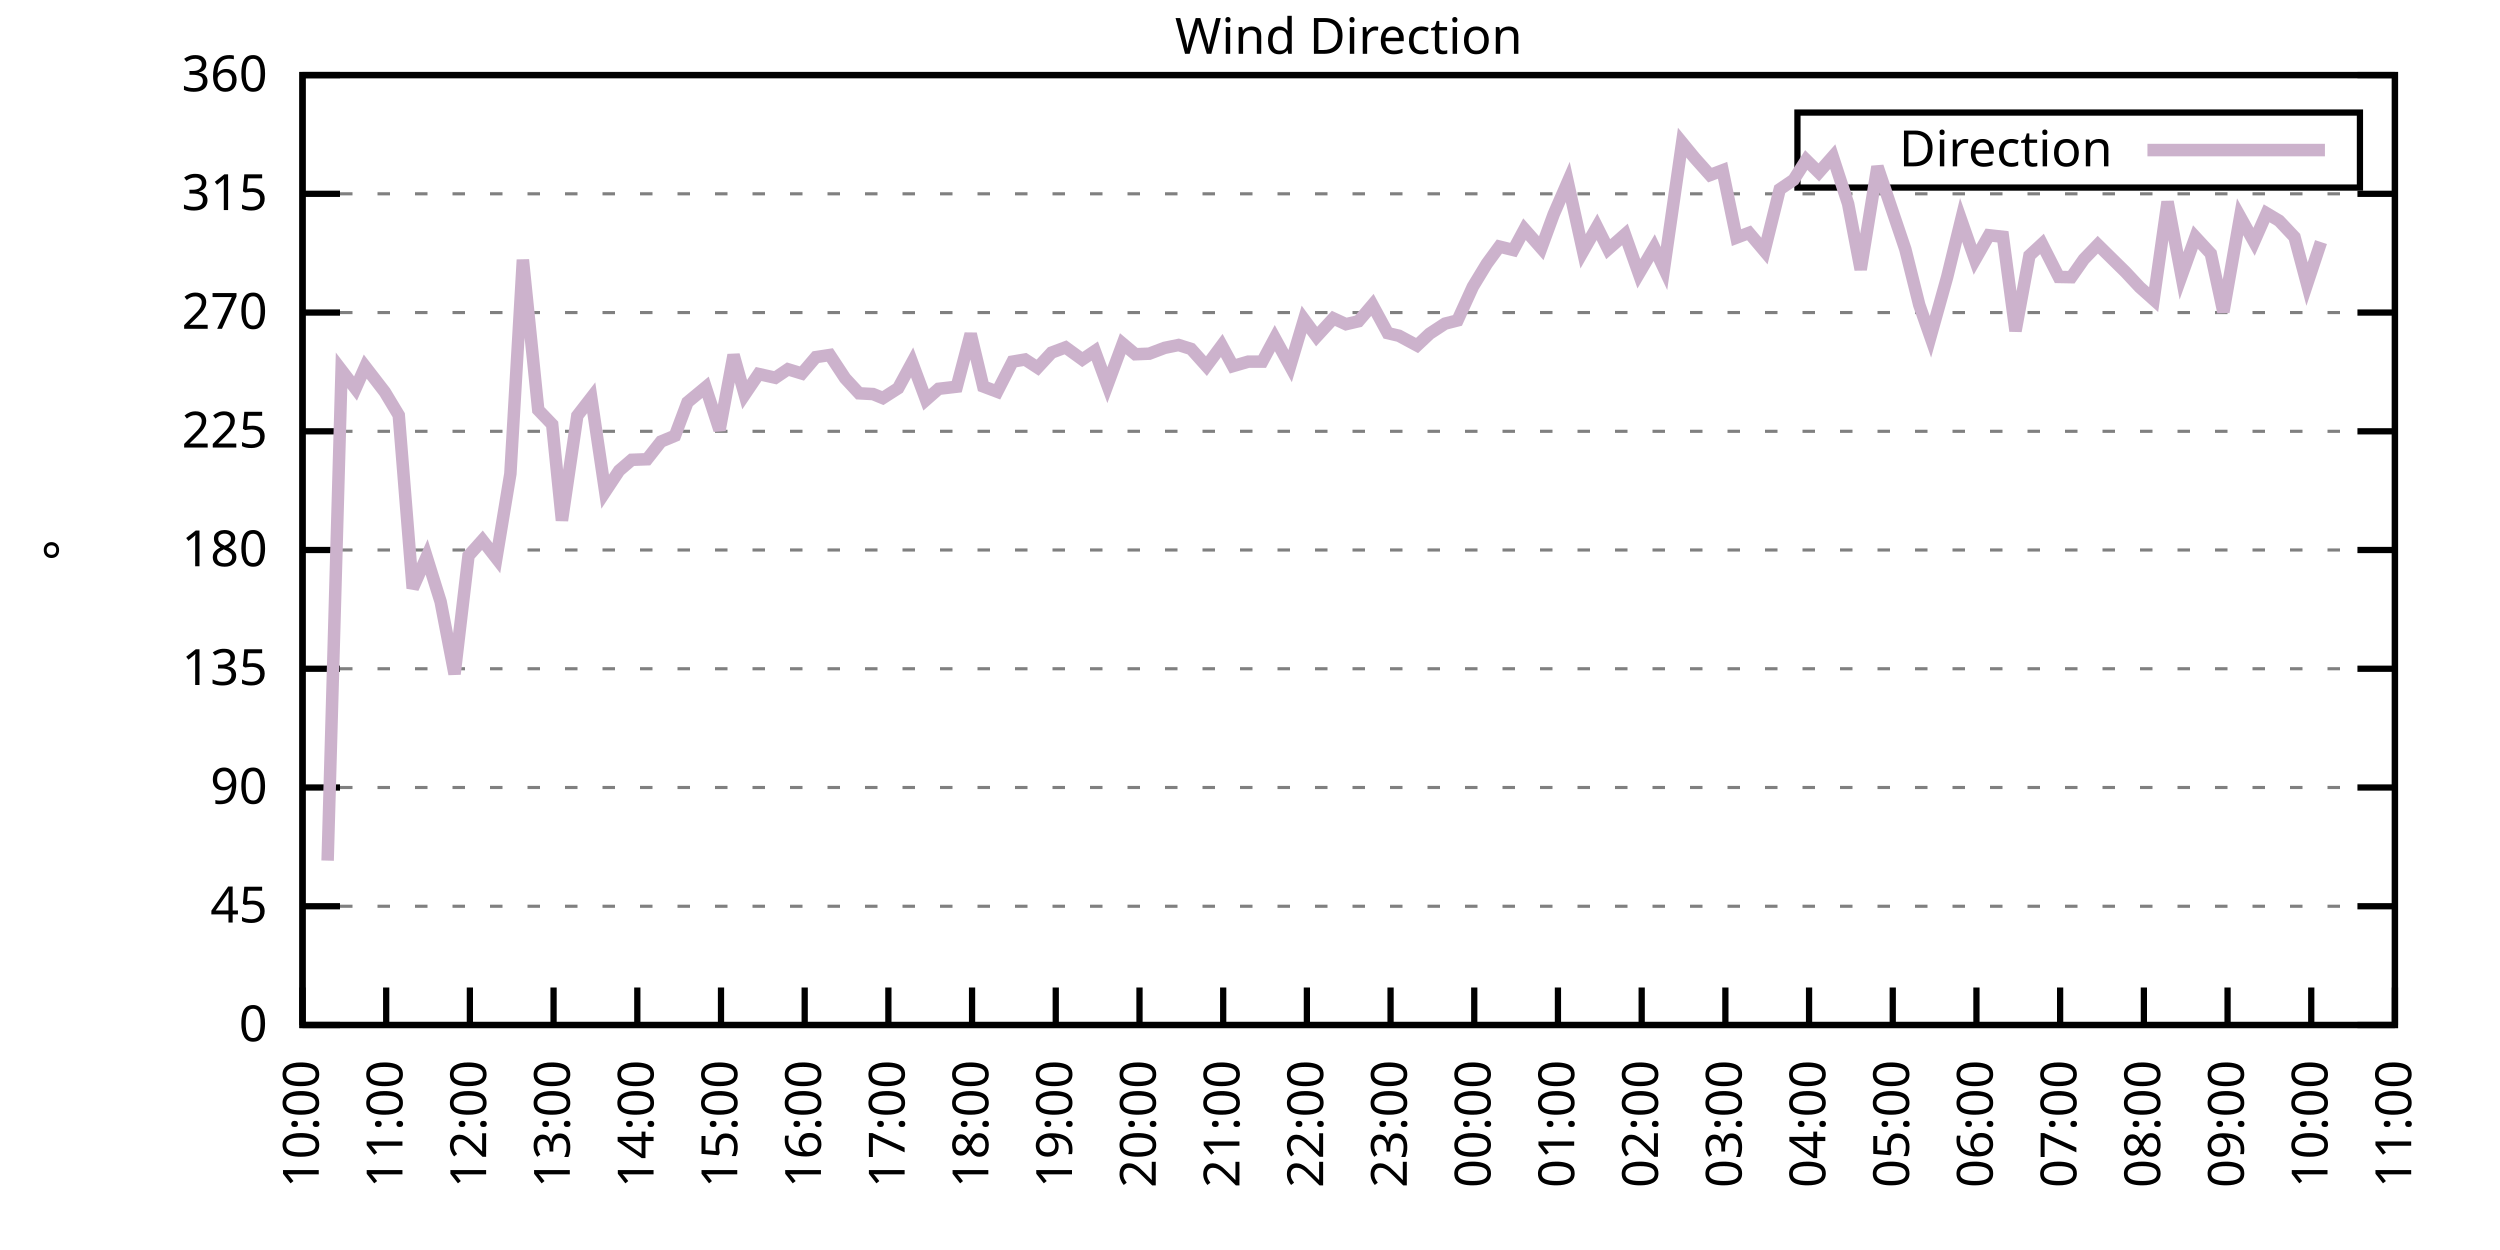
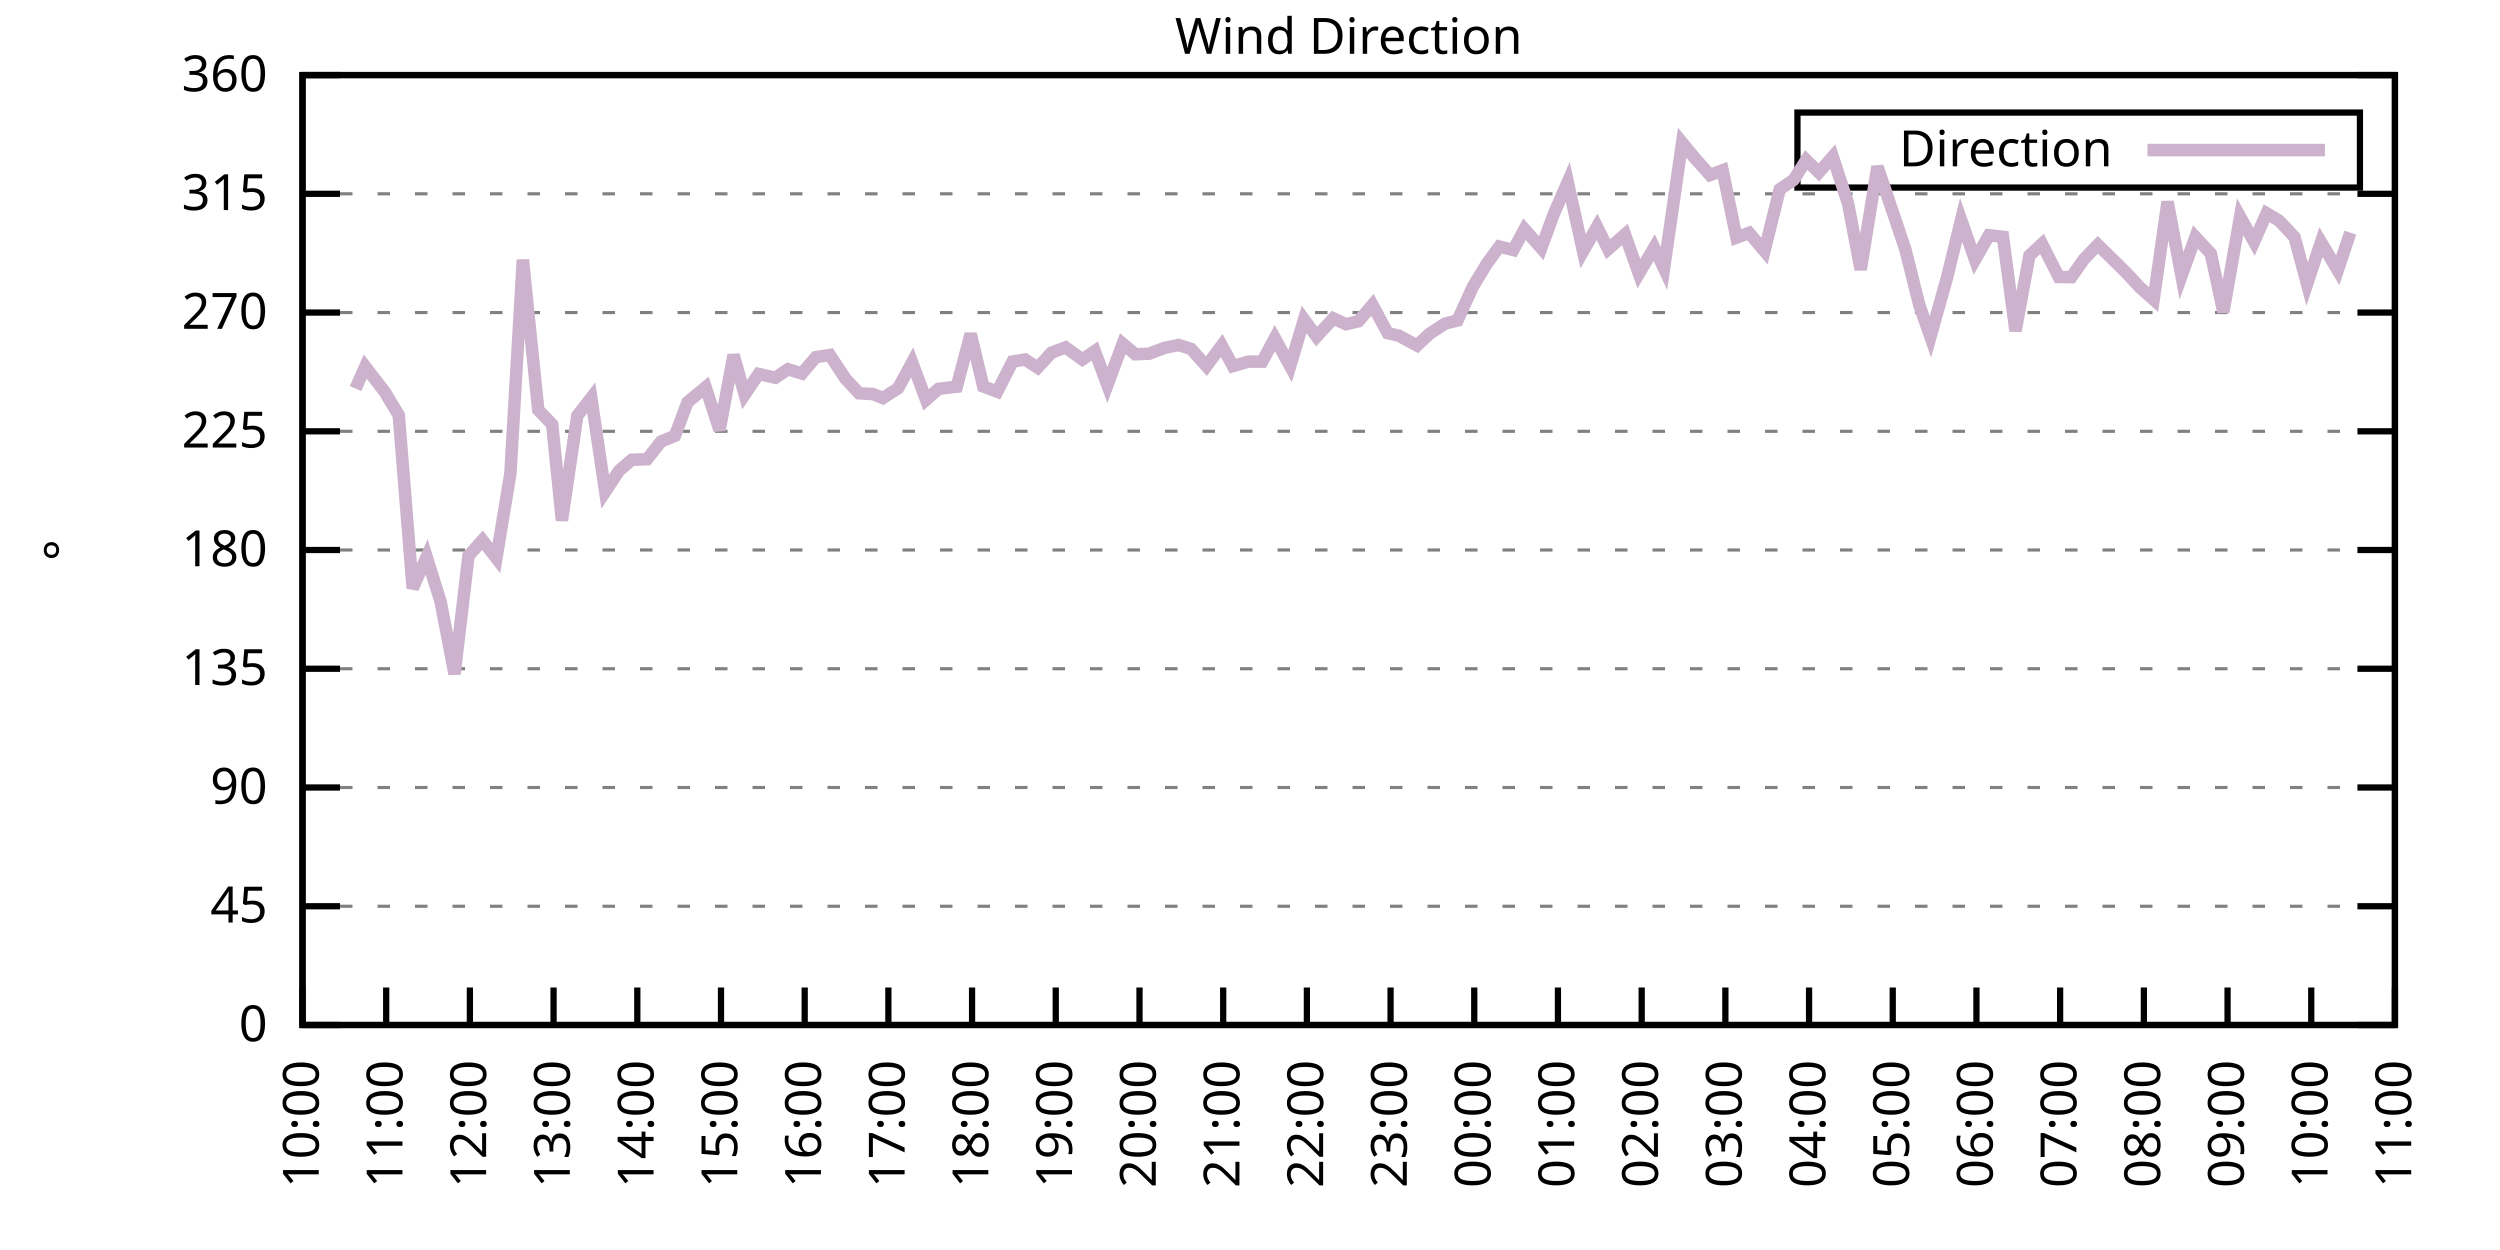
<svg xmlns="http://www.w3.org/2000/svg" xmlns:xlink="http://www.w3.org/1999/xlink" width="400" height="200" viewBox="0 0 400 200">
  <g id="gnuplot_canvas">
    <rect x="0" y="0" width="400" height="200" fill="none" />
    <defs>
      <circle id="gpDot" r="0.5" stroke-width="0.5" stroke="currentColor" />
      <path id="gpPt0" stroke-width="0.333" stroke="currentColor" d="M-1,0 h2 M0,-1 v2" />
      <path id="gpPt1" stroke-width="0.333" stroke="currentColor" d="M-1,-1 L1,1 M1,-1 L-1,1" />
      <path id="gpPt2" stroke-width="0.333" stroke="currentColor" d="M-1,0 L1,0 M0,-1 L0,1 M-1,-1 L1,1 M-1,1 L1,-1" />
      <rect id="gpPt3" stroke-width="0.333" stroke="currentColor" x="-1" y="-1" width="2" height="2" />
      <rect id="gpPt4" stroke-width="0.333" stroke="currentColor" fill="currentColor" x="-1" y="-1" width="2" height="2" />
      <circle id="gpPt5" stroke-width="0.333" stroke="currentColor" cx="0" cy="0" r="1" />
      <use xlink:href="#gpPt5" id="gpPt6" fill="currentColor" stroke="none" />
      <path id="gpPt7" stroke-width="0.333" stroke="currentColor" d="M0,-1.33 L-1.33,0.67 L1.33,0.67 z" />
      <use xlink:href="#gpPt7" id="gpPt8" fill="currentColor" stroke="none" />
      <use xlink:href="#gpPt7" id="gpPt9" stroke="currentColor" transform="rotate(180)" />
      <use xlink:href="#gpPt9" id="gpPt10" fill="currentColor" stroke="none" />
      <use xlink:href="#gpPt3" id="gpPt11" stroke="currentColor" transform="rotate(45)" />
      <use xlink:href="#gpPt11" id="gpPt12" fill="currentColor" stroke="none" />
      <path id="gpPt13" stroke-width="0.333" stroke="currentColor" d="M0,1.330 L1.265,0.411 L0.782,-1.067 L-0.782,-1.076 L-1.265,0.411 z" />
      <use xlink:href="#gpPt13" id="gpPt14" fill="currentColor" stroke="none" />
      <filter id="textbox" filterUnits="objectBoundingBox" x="0" y="0" height="1" width="1">
        <feFlood flood-color="white" flood-opacity="1" result="bgnd" />
        <feComposite in="SourceGraphic" in2="bgnd" operator="atop" />
      </filter>
      <filter id="greybox" filterUnits="objectBoundingBox" x="0" y="0" height="1" width="1">
        <feFlood flood-color="lightgrey" flood-opacity="1" result="grey" />
        <feComposite in="SourceGraphic" in2="grey" operator="atop" />
      </filter>
    </defs>
    <g fill="none" color="white" stroke="currentColor" stroke-width="1.00" stroke-linecap="butt" stroke-linejoin="miter">
</g>
    <g fill="none" color="black" stroke="currentColor" stroke-width="1.00" stroke-linecap="butt" stroke-linejoin="miter">
      <g stroke="none" shape-rendering="crispEdges">
        <polygon fill="rgb(255, 255, 255)" points="48.40,164.00 383.18,164.00 383.18,12.02 48.40,12.02 " />
      </g>
    </g>
    <g fill="none" color="black" stroke="currentColor" stroke-width="1.00" stroke-linecap="butt" stroke-linejoin="miter">
</g>
    <g fill="none" color="black" stroke="black" stroke-width="0.50" stroke-linecap="butt" stroke-linejoin="miter">
</g>
    <g fill="none" color="gray" stroke="currentColor" stroke-width="0.50" stroke-linecap="butt" stroke-linejoin="miter">
      <path stroke="gray" stroke-dasharray="2,4" class="gridline" d="M48.40,164.00 L383.19,164.00  " />
    </g>
    <g fill="none" color="gray" stroke="gray" stroke-width="1.00" stroke-linecap="butt" stroke-linejoin="miter">
</g>
    <g fill="none" color="black" stroke="currentColor" stroke-width="1.00" stroke-linecap="butt" stroke-linejoin="miter">
      <path stroke="black" d="M48.40,164.00 L54.40,164.00 M383.19,164.00 L377.19,164.00  " />
      <g transform="translate(42.80,166.60)" stroke="none" fill="black" font-family="Sans" font-size="8.00" text-anchor="end">
        <text>
          <tspan font-family="Sans"> 0</tspan>
        </text>
      </g>
    </g>
    <g fill="none" color="black" stroke="currentColor" stroke-width="1.00" stroke-linecap="butt" stroke-linejoin="miter">
</g>
    <g fill="none" color="black" stroke="black" stroke-width="0.50" stroke-linecap="butt" stroke-linejoin="miter">
</g>
    <g fill="none" color="gray" stroke="currentColor" stroke-width="0.50" stroke-linecap="butt" stroke-linejoin="miter">
      <path stroke="gray" stroke-dasharray="2,4" class="gridline" d="M48.40,145.00 L383.19,145.00  " />
    </g>
    <g fill="none" color="gray" stroke="gray" stroke-width="1.00" stroke-linecap="butt" stroke-linejoin="miter">
</g>
    <g fill="none" color="black" stroke="currentColor" stroke-width="1.00" stroke-linecap="butt" stroke-linejoin="miter">
      <path stroke="black" d="M48.40,145.00 L54.40,145.00 M383.19,145.00 L377.19,145.00  " />
      <g transform="translate(42.80,147.60)" stroke="none" fill="black" font-family="Sans" font-size="8.00" text-anchor="end">
        <text>
          <tspan font-family="Sans"> 45</tspan>
        </text>
      </g>
    </g>
    <g fill="none" color="black" stroke="currentColor" stroke-width="1.00" stroke-linecap="butt" stroke-linejoin="miter">
</g>
    <g fill="none" color="black" stroke="black" stroke-width="0.50" stroke-linecap="butt" stroke-linejoin="miter">
</g>
    <g fill="none" color="gray" stroke="currentColor" stroke-width="0.50" stroke-linecap="butt" stroke-linejoin="miter">
      <path stroke="gray" stroke-dasharray="2,4" class="gridline" d="M48.40,126.00 L383.19,126.00  " />
    </g>
    <g fill="none" color="gray" stroke="gray" stroke-width="1.00" stroke-linecap="butt" stroke-linejoin="miter">
</g>
    <g fill="none" color="black" stroke="currentColor" stroke-width="1.00" stroke-linecap="butt" stroke-linejoin="miter">
      <path stroke="black" d="M48.40,126.00 L54.40,126.00 M383.19,126.00 L377.19,126.00  " />
      <g transform="translate(42.80,128.60)" stroke="none" fill="black" font-family="Sans" font-size="8.00" text-anchor="end">
        <text>
          <tspan font-family="Sans"> 90</tspan>
        </text>
      </g>
    </g>
    <g fill="none" color="black" stroke="currentColor" stroke-width="1.00" stroke-linecap="butt" stroke-linejoin="miter">
</g>
    <g fill="none" color="black" stroke="black" stroke-width="0.50" stroke-linecap="butt" stroke-linejoin="miter">
</g>
    <g fill="none" color="gray" stroke="currentColor" stroke-width="0.50" stroke-linecap="butt" stroke-linejoin="miter">
      <path stroke="gray" stroke-dasharray="2,4" class="gridline" d="M48.40,107.00 L383.19,107.00  " />
    </g>
    <g fill="none" color="gray" stroke="gray" stroke-width="1.00" stroke-linecap="butt" stroke-linejoin="miter">
</g>
    <g fill="none" color="black" stroke="currentColor" stroke-width="1.00" stroke-linecap="butt" stroke-linejoin="miter">
      <path stroke="black" d="M48.40,107.00 L54.40,107.00 M383.19,107.00 L377.19,107.00  " />
      <g transform="translate(42.80,109.60)" stroke="none" fill="black" font-family="Sans" font-size="8.00" text-anchor="end">
        <text>
          <tspan font-family="Sans"> 135</tspan>
        </text>
      </g>
    </g>
    <g fill="none" color="black" stroke="currentColor" stroke-width="1.00" stroke-linecap="butt" stroke-linejoin="miter">
</g>
    <g fill="none" color="black" stroke="black" stroke-width="0.50" stroke-linecap="butt" stroke-linejoin="miter">
</g>
    <g fill="none" color="gray" stroke="currentColor" stroke-width="0.50" stroke-linecap="butt" stroke-linejoin="miter">
      <path stroke="gray" stroke-dasharray="2,4" class="gridline" d="M48.40,88.00 L383.19,88.00  " />
    </g>
    <g fill="none" color="gray" stroke="gray" stroke-width="1.00" stroke-linecap="butt" stroke-linejoin="miter">
</g>
    <g fill="none" color="black" stroke="currentColor" stroke-width="1.00" stroke-linecap="butt" stroke-linejoin="miter">
      <path stroke="black" d="M48.40,88.00 L54.40,88.00 M383.19,88.00 L377.19,88.00  " />
      <g transform="translate(42.80,90.60)" stroke="none" fill="black" font-family="Sans" font-size="8.00" text-anchor="end">
        <text>
          <tspan font-family="Sans"> 180</tspan>
        </text>
      </g>
    </g>
    <g fill="none" color="black" stroke="currentColor" stroke-width="1.00" stroke-linecap="butt" stroke-linejoin="miter">
</g>
    <g fill="none" color="black" stroke="black" stroke-width="0.50" stroke-linecap="butt" stroke-linejoin="miter">
</g>
    <g fill="none" color="gray" stroke="currentColor" stroke-width="0.50" stroke-linecap="butt" stroke-linejoin="miter">
      <path stroke="gray" stroke-dasharray="2,4" class="gridline" d="M48.40,69.01 L383.19,69.01  " />
    </g>
    <g fill="none" color="gray" stroke="gray" stroke-width="1.00" stroke-linecap="butt" stroke-linejoin="miter">
</g>
    <g fill="none" color="black" stroke="currentColor" stroke-width="1.00" stroke-linecap="butt" stroke-linejoin="miter">
      <path stroke="black" d="M48.40,69.01 L54.40,69.01 M383.19,69.01 L377.19,69.01  " />
      <g transform="translate(42.80,71.61)" stroke="none" fill="black" font-family="Sans" font-size="8.00" text-anchor="end">
        <text>
          <tspan font-family="Sans"> 225</tspan>
        </text>
      </g>
    </g>
    <g fill="none" color="black" stroke="currentColor" stroke-width="1.00" stroke-linecap="butt" stroke-linejoin="miter">
</g>
    <g fill="none" color="black" stroke="black" stroke-width="0.50" stroke-linecap="butt" stroke-linejoin="miter">
</g>
    <g fill="none" color="gray" stroke="currentColor" stroke-width="0.50" stroke-linecap="butt" stroke-linejoin="miter">
      <path stroke="gray" stroke-dasharray="2,4" class="gridline" d="M48.40,50.01 L383.19,50.01  " />
    </g>
    <g fill="none" color="gray" stroke="gray" stroke-width="1.00" stroke-linecap="butt" stroke-linejoin="miter">
</g>
    <g fill="none" color="black" stroke="currentColor" stroke-width="1.00" stroke-linecap="butt" stroke-linejoin="miter">
      <path stroke="black" d="M48.40,50.01 L54.40,50.01 M383.19,50.01 L377.19,50.01  " />
      <g transform="translate(42.80,52.61)" stroke="none" fill="black" font-family="Sans" font-size="8.00" text-anchor="end">
        <text>
          <tspan font-family="Sans"> 270</tspan>
        </text>
      </g>
    </g>
    <g fill="none" color="black" stroke="currentColor" stroke-width="1.00" stroke-linecap="butt" stroke-linejoin="miter">
</g>
    <g fill="none" color="black" stroke="black" stroke-width="0.50" stroke-linecap="butt" stroke-linejoin="miter">
</g>
    <g fill="none" color="gray" stroke="currentColor" stroke-width="0.50" stroke-linecap="butt" stroke-linejoin="miter">
      <path stroke="gray" stroke-dasharray="2,4" class="gridline" d="M48.40,31.01 L383.19,31.01  " />
    </g>
    <g fill="none" color="gray" stroke="gray" stroke-width="1.00" stroke-linecap="butt" stroke-linejoin="miter">
</g>
    <g fill="none" color="black" stroke="currentColor" stroke-width="1.00" stroke-linecap="butt" stroke-linejoin="miter">
      <path stroke="black" d="M48.40,31.01 L54.40,31.01 M383.19,31.01 L377.19,31.01  " />
      <g transform="translate(42.80,33.61)" stroke="none" fill="black" font-family="Sans" font-size="8.00" text-anchor="end">
        <text>
          <tspan font-family="Sans"> 315</tspan>
        </text>
      </g>
    </g>
    <g fill="none" color="black" stroke="currentColor" stroke-width="1.00" stroke-linecap="butt" stroke-linejoin="miter">
</g>
    <g fill="none" color="black" stroke="black" stroke-width="0.50" stroke-linecap="butt" stroke-linejoin="miter">
</g>
    <g fill="none" color="gray" stroke="currentColor" stroke-width="0.50" stroke-linecap="butt" stroke-linejoin="miter">
      <path stroke="gray" stroke-dasharray="2,4" class="gridline" d="M48.40,12.01 L383.19,12.01  " />
    </g>
    <g fill="none" color="gray" stroke="gray" stroke-width="1.00" stroke-linecap="butt" stroke-linejoin="miter">
</g>
    <g fill="none" color="black" stroke="currentColor" stroke-width="1.00" stroke-linecap="butt" stroke-linejoin="miter">
      <path stroke="black" d="M48.40,12.01 L54.40,12.01 M383.19,12.01 L377.19,12.01  " />
      <g transform="translate(42.80,14.61)" stroke="none" fill="black" font-family="Sans" font-size="8.00" text-anchor="end">
        <text>
          <tspan font-family="Sans"> 360</tspan>
        </text>
      </g>
    </g>
    <g fill="none" color="black" stroke="currentColor" stroke-width="1.00" stroke-linecap="butt" stroke-linejoin="miter">
      <path stroke="black" d="M48.40,164.00 L48.40,158.00  " />
      <g transform="translate(51.00,169.60) rotate(270.00)" stroke="none" fill="black" font-family="Sans" font-size="8.00" text-anchor="end">
        <text>
          <tspan font-family="Sans">10:00</tspan>
        </text>
      </g>
    </g>
    <g fill="none" color="black" stroke="currentColor" stroke-width="1.00" stroke-linecap="butt" stroke-linejoin="miter">
      <path stroke="black" d="M61.79,164.00 L61.79,158.00  " />
      <g transform="translate(64.39,169.60) rotate(270.00)" stroke="none" fill="black" font-family="Sans" font-size="8.00" text-anchor="end">
        <text>
          <tspan font-family="Sans">11:00</tspan>
        </text>
      </g>
    </g>
    <g fill="none" color="black" stroke="currentColor" stroke-width="1.00" stroke-linecap="butt" stroke-linejoin="miter">
      <path stroke="black" d="M75.18,164.00 L75.18,158.00  " />
      <g transform="translate(77.78,169.60) rotate(270.00)" stroke="none" fill="black" font-family="Sans" font-size="8.00" text-anchor="end">
        <text>
          <tspan font-family="Sans">12:00</tspan>
        </text>
      </g>
    </g>
    <g fill="none" color="black" stroke="currentColor" stroke-width="1.00" stroke-linecap="butt" stroke-linejoin="miter">
      <path stroke="black" d="M88.57,164.00 L88.57,158.00  " />
      <g transform="translate(91.17,169.60) rotate(270.00)" stroke="none" fill="black" font-family="Sans" font-size="8.00" text-anchor="end">
        <text>
          <tspan font-family="Sans">13:00</tspan>
        </text>
      </g>
    </g>
    <g fill="none" color="black" stroke="currentColor" stroke-width="1.00" stroke-linecap="butt" stroke-linejoin="miter">
      <path stroke="black" d="M101.97,164.00 L101.97,158.00  " />
      <g transform="translate(104.57,169.60) rotate(270.00)" stroke="none" fill="black" font-family="Sans" font-size="8.00" text-anchor="end">
        <text>
          <tspan font-family="Sans">14:00</tspan>
        </text>
      </g>
    </g>
    <g fill="none" color="black" stroke="currentColor" stroke-width="1.00" stroke-linecap="butt" stroke-linejoin="miter">
      <path stroke="black" d="M115.36,164.00 L115.36,158.00  " />
      <g transform="translate(117.96,169.60) rotate(270.00)" stroke="none" fill="black" font-family="Sans" font-size="8.00" text-anchor="end">
        <text>
          <tspan font-family="Sans">15:00</tspan>
        </text>
      </g>
    </g>
    <g fill="none" color="black" stroke="currentColor" stroke-width="1.00" stroke-linecap="butt" stroke-linejoin="miter">
      <path stroke="black" d="M128.75,164.00 L128.75,158.00  " />
      <g transform="translate(131.35,169.60) rotate(270.00)" stroke="none" fill="black" font-family="Sans" font-size="8.00" text-anchor="end">
        <text>
          <tspan font-family="Sans">16:00</tspan>
        </text>
      </g>
    </g>
    <g fill="none" color="black" stroke="currentColor" stroke-width="1.00" stroke-linecap="butt" stroke-linejoin="miter">
      <path stroke="black" d="M142.14,164.00 L142.14,158.00  " />
      <g transform="translate(144.74,169.60) rotate(270.00)" stroke="none" fill="black" font-family="Sans" font-size="8.00" text-anchor="end">
        <text>
          <tspan font-family="Sans">17:00</tspan>
        </text>
      </g>
    </g>
    <g fill="none" color="black" stroke="currentColor" stroke-width="1.00" stroke-linecap="butt" stroke-linejoin="miter">
      <path stroke="black" d="M155.53,164.00 L155.53,158.00  " />
      <g transform="translate(158.13,169.60) rotate(270.00)" stroke="none" fill="black" font-family="Sans" font-size="8.00" text-anchor="end">
        <text>
          <tspan font-family="Sans">18:00</tspan>
        </text>
      </g>
    </g>
    <g fill="none" color="black" stroke="currentColor" stroke-width="1.00" stroke-linecap="butt" stroke-linejoin="miter">
      <path stroke="black" d="M168.92,164.00 L168.92,158.00  " />
      <g transform="translate(171.52,169.60) rotate(270.00)" stroke="none" fill="black" font-family="Sans" font-size="8.00" text-anchor="end">
        <text>
          <tspan font-family="Sans">19:00</tspan>
        </text>
      </g>
    </g>
    <g fill="none" color="black" stroke="currentColor" stroke-width="1.00" stroke-linecap="butt" stroke-linejoin="miter">
      <path stroke="black" d="M182.32,164.00 L182.32,158.00  " />
      <g transform="translate(184.92,169.60) rotate(270.00)" stroke="none" fill="black" font-family="Sans" font-size="8.00" text-anchor="end">
        <text>
          <tspan font-family="Sans">20:00</tspan>
        </text>
      </g>
    </g>
    <g fill="none" color="black" stroke="currentColor" stroke-width="1.00" stroke-linecap="butt" stroke-linejoin="miter">
      <path stroke="black" d="M195.71,164.00 L195.71,158.00  " />
      <g transform="translate(198.31,169.60) rotate(270.00)" stroke="none" fill="black" font-family="Sans" font-size="8.00" text-anchor="end">
        <text>
          <tspan font-family="Sans">21:00</tspan>
        </text>
      </g>
    </g>
    <g fill="none" color="black" stroke="currentColor" stroke-width="1.00" stroke-linecap="butt" stroke-linejoin="miter">
      <path stroke="black" d="M209.10,164.00 L209.10,158.00  " />
      <g transform="translate(211.70,169.60) rotate(270.00)" stroke="none" fill="black" font-family="Sans" font-size="8.00" text-anchor="end">
        <text>
          <tspan font-family="Sans">22:00</tspan>
        </text>
      </g>
    </g>
    <g fill="none" color="black" stroke="currentColor" stroke-width="1.00" stroke-linecap="butt" stroke-linejoin="miter">
      <path stroke="black" d="M222.49,164.00 L222.49,158.00  " />
      <g transform="translate(225.09,169.60) rotate(270.00)" stroke="none" fill="black" font-family="Sans" font-size="8.00" text-anchor="end">
        <text>
          <tspan font-family="Sans">23:00</tspan>
        </text>
      </g>
    </g>
    <g fill="none" color="black" stroke="currentColor" stroke-width="1.00" stroke-linecap="butt" stroke-linejoin="miter">
      <path stroke="black" d="M235.88,164.00 L235.88,158.00  " />
      <g transform="translate(238.48,169.60) rotate(270.00)" stroke="none" fill="black" font-family="Sans" font-size="8.00" text-anchor="end">
        <text>
          <tspan font-family="Sans">00:00</tspan>
        </text>
      </g>
    </g>
    <g fill="none" color="black" stroke="currentColor" stroke-width="1.00" stroke-linecap="butt" stroke-linejoin="miter">
      <path stroke="black" d="M249.27,164.00 L249.27,158.00  " />
      <g transform="translate(251.87,169.60) rotate(270.00)" stroke="none" fill="black" font-family="Sans" font-size="8.00" text-anchor="end">
        <text>
          <tspan font-family="Sans">01:00</tspan>
        </text>
      </g>
    </g>
    <g fill="none" color="black" stroke="currentColor" stroke-width="1.00" stroke-linecap="butt" stroke-linejoin="miter">
      <path stroke="black" d="M262.67,164.00 L262.67,158.00  " />
      <g transform="translate(265.27,169.60) rotate(270.00)" stroke="none" fill="black" font-family="Sans" font-size="8.00" text-anchor="end">
        <text>
          <tspan font-family="Sans">02:00</tspan>
        </text>
      </g>
    </g>
    <g fill="none" color="black" stroke="currentColor" stroke-width="1.00" stroke-linecap="butt" stroke-linejoin="miter">
      <path stroke="black" d="M276.06,164.00 L276.06,158.00  " />
      <g transform="translate(278.66,169.60) rotate(270.00)" stroke="none" fill="black" font-family="Sans" font-size="8.00" text-anchor="end">
        <text>
          <tspan font-family="Sans">03:00</tspan>
        </text>
      </g>
    </g>
    <g fill="none" color="black" stroke="currentColor" stroke-width="1.00" stroke-linecap="butt" stroke-linejoin="miter">
      <path stroke="black" d="M289.45,164.00 L289.45,158.00  " />
      <g transform="translate(292.05,169.60) rotate(270.00)" stroke="none" fill="black" font-family="Sans" font-size="8.00" text-anchor="end">
        <text>
          <tspan font-family="Sans">04:00</tspan>
        </text>
      </g>
    </g>
    <g fill="none" color="black" stroke="currentColor" stroke-width="1.00" stroke-linecap="butt" stroke-linejoin="miter">
      <path stroke="black" d="M302.84,164.00 L302.84,158.00  " />
      <g transform="translate(305.44,169.60) rotate(270.00)" stroke="none" fill="black" font-family="Sans" font-size="8.00" text-anchor="end">
        <text>
          <tspan font-family="Sans">05:00</tspan>
        </text>
      </g>
    </g>
    <g fill="none" color="black" stroke="currentColor" stroke-width="1.00" stroke-linecap="butt" stroke-linejoin="miter">
      <path stroke="black" d="M316.23,164.00 L316.23,158.00  " />
      <g transform="translate(318.83,169.60) rotate(270.00)" stroke="none" fill="black" font-family="Sans" font-size="8.00" text-anchor="end">
        <text>
          <tspan font-family="Sans">06:00</tspan>
        </text>
      </g>
    </g>
    <g fill="none" color="black" stroke="currentColor" stroke-width="1.00" stroke-linecap="butt" stroke-linejoin="miter">
      <path stroke="black" d="M329.62,164.00 L329.62,158.00  " />
      <g transform="translate(332.22,169.60) rotate(270.00)" stroke="none" fill="black" font-family="Sans" font-size="8.00" text-anchor="end">
        <text>
          <tspan font-family="Sans">07:00</tspan>
        </text>
      </g>
    </g>
    <g fill="none" color="black" stroke="currentColor" stroke-width="1.00" stroke-linecap="butt" stroke-linejoin="miter">
      <path stroke="black" d="M343.02,164.00 L343.02,158.00  " />
      <g transform="translate(345.62,169.60) rotate(270.00)" stroke="none" fill="black" font-family="Sans" font-size="8.00" text-anchor="end">
        <text>
          <tspan font-family="Sans">08:00</tspan>
        </text>
      </g>
    </g>
    <g fill="none" color="black" stroke="currentColor" stroke-width="1.00" stroke-linecap="butt" stroke-linejoin="miter">
      <path stroke="black" d="M356.41,164.00 L356.41,158.00  " />
      <g transform="translate(359.01,169.60) rotate(270.00)" stroke="none" fill="black" font-family="Sans" font-size="8.00" text-anchor="end">
        <text>
          <tspan font-family="Sans">09:00</tspan>
        </text>
      </g>
    </g>
    <g fill="none" color="black" stroke="currentColor" stroke-width="1.00" stroke-linecap="butt" stroke-linejoin="miter">
      <path stroke="black" d="M369.80,164.00 L369.80,158.00  " />
      <g transform="translate(372.40,169.60) rotate(270.00)" stroke="none" fill="black" font-family="Sans" font-size="8.00" text-anchor="end">
        <text>
          <tspan font-family="Sans">10:00</tspan>
        </text>
      </g>
    </g>
    <g fill="none" color="black" stroke="currentColor" stroke-width="1.00" stroke-linecap="butt" stroke-linejoin="miter">
      <path stroke="black" d="M383.19,164.00 L383.19,158.00  " />
      <g transform="translate(385.79,169.60) rotate(270.00)" stroke="none" fill="black" font-family="Sans" font-size="8.00" text-anchor="end">
        <text>
          <tspan font-family="Sans">11:00</tspan>
        </text>
      </g>
    </g>
    <g fill="none" color="black" stroke="currentColor" stroke-width="1.00" stroke-linecap="butt" stroke-linejoin="miter">
</g>
    <g fill="none" color="black" stroke="currentColor" stroke-width="1.00" stroke-linecap="butt" stroke-linejoin="miter">
      <path stroke="black" d="M48.40,12.01 L48.40,164.00 L383.19,164.00 L383.19,12.01 L48.40,12.01 Z  " />
    </g>
    <g fill="none" color="black" stroke="currentColor" stroke-width="1.00" stroke-linecap="butt" stroke-linejoin="miter">
</g>
    <g fill="none" color="black" stroke="currentColor" stroke-width="1.00" stroke-linecap="butt" stroke-linejoin="miter">
      <path stroke="black" d="M287.59,30.01 L287.59,18.01 L377.59,18.01 L377.59,30.01 L287.59,30.01 Z  " />
    </g>
    <g id="Wind_direction_plot_1">
      <g fill="none" color="white" stroke="black" stroke-width="2.00" stroke-linecap="butt" stroke-linejoin="miter">
</g>
      <g fill="none" color="black" stroke="currentColor" stroke-width="2.00" stroke-linecap="butt" stroke-linejoin="miter">
        <g transform="translate(337.99,26.61)" stroke="none" fill="black" font-family="Sans" font-size="8.00" text-anchor="end">
          <text>
            <tspan font-family="Sans">Direction</tspan>
          </text>
        </g>
      </g>
      <g fill="none" color="black" stroke="currentColor" stroke-width="2.00" stroke-linecap="butt" stroke-linejoin="miter">
-         <path stroke="rgb(204, 178, 204)" d="M343.59,24.01 L371.99,24.01 M52.42,137.70 L54.65,59.25 L56.88,62.17 L58.44,58.66 L61.57,62.72 L63.80,66.43   L66.03,94.13 L68.26,89.10 L70.50,96.28 L72.73,107.85 L74.96,88.93 L77.19,86.44 L79.42,89.31 L81.66,75.80   L83.66,41.56 L86.12,65.59 L88.35,67.91 L89.91,83.28 L92.37,66.52 L94.60,63.64 L96.83,78.67 L99.06,75.30   L101.07,73.57 L103.53,73.48 L105.76,70.65 L107.99,69.72 L110.00,64.36 L112.90,61.96 L115.13,68.80 L117.37,56.80   L119.15,63.14 L121.38,59.84 L124.06,60.44 L126.07,59.08 L128.30,59.76 L130.54,57.14 L132.77,56.80 L135.22,60.52   L137.45,62.93 L139.69,63.05 L141.25,63.69 L143.70,62.12 L145.94,57.99 L148.17,63.98 L150.18,62.21 L153.08,61.87   L155.31,53.43 L157.32,61.83 L159.55,62.67 L162.01,57.86 L164.01,57.52 L166.02,58.83 L168.25,56.42 L170.49,55.58   L173.17,57.52 L175.17,56.17 L177.18,61.62 L179.64,54.99 L181.65,56.68 L183.88,56.59 L186.33,55.66 L188.57,55.20   L190.57,55.83 L193.03,58.58 L195.48,55.28 L197.27,58.58 L199.73,57.86 L201.96,57.86 L203.97,54.10 L206.42,58.58   L208.65,51.11 L210.66,53.85 L213.34,50.94 L215.35,51.87 L217.36,51.40 L219.59,48.78 L222.04,53.30 L223.83,53.72   L226.73,55.28 L228.74,53.39 L231.20,51.78 L233.20,51.27 L235.66,45.87 L237.89,42.20 L239.90,39.45 L242.13,40.00   L243.92,36.67 L246.60,39.71 L248.60,34.26 L250.84,29.11 L253.29,40.21 L255.52,36.29 L257.31,39.87 L259.99,37.51   L262.22,43.80 L264.67,39.62 L266.24,42.96 L269.14,22.82 L271.15,25.27 L273.60,28.01 L275.61,27.25 L277.84,38.02   L279.85,37.26 L282.31,40.17 L284.76,30.29 L286.99,28.77 L289.00,25.60 L291.01,27.59 L293.24,25.06 L295.70,32.61   L297.71,43.13 L300.39,26.66 L304.85,39.87 L307.08,48.78 L308.87,53.89 L311.54,44.35 L313.78,35.19 L316.01,41.56   L318.24,37.64 L320.47,37.89 L322.48,52.96 L324.71,40.89 L326.72,39.03 L329.40,44.31 L331.41,44.35 L333.42,41.48   L335.65,39.16 L340.11,43.55 L342.35,45.95 L344.58,47.94 L346.81,32.28 L349.04,44.14 L351.27,37.93 L353.73,40.59   L355.74,49.92 L358.42,34.68 L360.65,38.69 L362.66,34.13 L364.66,35.32 L367.12,37.93 L369.13,45.45 L371.36,38.73    " />
+         <path stroke="rgb(204, 178, 204)" d="M343.59,24.01 L371.99,24.01 M56.88,62.17 L58.44,58.66 L61.57,62.72 L63.80,66.43 L66.03,94.13 L68.26,89.10   L70.50,96.28 L72.73,107.85 L74.96,88.93 L77.19,86.44 L79.42,89.31 L81.66,75.80 L83.66,41.56 L86.12,65.59   L88.35,67.91 L89.91,83.28 L92.37,66.52 L94.60,63.64 L96.83,78.67 L99.06,75.30 L101.07,73.57 L103.53,73.48   L105.76,70.65 L107.99,69.72 L110.00,64.36 L112.90,61.96 L115.13,68.80 L117.37,56.80 L119.15,63.14 L121.38,59.84   L124.06,60.44 L126.07,59.08 L128.30,59.76 L130.54,57.14 L132.77,56.80 L135.22,60.52 L137.45,62.93 L139.69,63.05   L141.25,63.69 L143.70,62.12 L145.94,57.99 L148.17,63.98 L150.18,62.21 L153.08,61.87 L155.31,53.43 L157.32,61.83   L159.55,62.67 L162.01,57.86 L164.01,57.52 L166.02,58.83 L168.25,56.42 L170.49,55.58 L173.17,57.52 L175.17,56.17   L177.18,61.62 L179.64,54.99 L181.65,56.68 L183.88,56.59 L186.33,55.66 L188.57,55.20 L190.57,55.83 L193.03,58.58   L195.48,55.28 L197.27,58.58 L199.73,57.86 L201.96,57.86 L203.97,54.10 L206.42,58.58 L208.65,51.11 L210.66,53.85   L213.34,50.94 L215.35,51.87 L217.36,51.40 L219.59,48.78 L222.04,53.30 L223.83,53.72 L226.73,55.28 L228.74,53.39   L231.20,51.78 L233.20,51.27 L235.66,45.87 L237.89,42.20 L239.90,39.45 L242.13,40.00 L243.92,36.67 L246.60,39.71   L248.60,34.26 L250.84,29.11 L253.29,40.21 L255.52,36.29 L257.31,39.87 L259.99,37.51 L262.22,43.80 L264.67,39.62   L266.24,42.96 L269.14,22.82 L271.15,25.27 L273.60,28.01 L275.61,27.25 L277.84,38.02 L279.85,37.26 L282.31,40.17   L284.76,30.29 L286.99,28.77 L289.00,25.60 L291.01,27.59 L293.24,25.06 L295.70,32.61 L297.71,43.13 L300.39,26.66   L304.85,39.87 L307.08,48.78 L308.87,53.89 L311.54,44.35 L313.78,35.19 L316.01,41.56 L318.24,37.64 L320.47,37.89   L322.48,52.96 L324.71,40.89 L326.72,39.03 L329.40,44.31 L331.41,44.35 L333.42,41.48 L335.65,39.16 L340.11,43.55   L342.35,45.95 L344.58,47.94 L346.81,32.28 L349.04,44.14 L351.27,37.93 L353.73,40.59 L355.74,49.92 L358.42,34.68   L360.65,38.69 L362.66,34.13 L364.66,35.32 L367.12,37.93 L369.13,45.45 L371.36,38.73 L374.04,43.25 L376.05,37.22    " />
      </g>
    </g>
    <g fill="none" color="black" stroke="currentColor" stroke-width="2.00" stroke-linecap="butt" stroke-linejoin="miter">
</g>
    <g fill="none" color="black" stroke="black" stroke-width="1.00" stroke-linecap="butt" stroke-linejoin="miter">
</g>
    <g fill="none" color="black" stroke="currentColor" stroke-width="1.00" stroke-linecap="butt" stroke-linejoin="miter">
      <path stroke="black" d="M48.40,12.01 L48.40,164.00 L383.19,164.00 L383.19,12.01 L48.40,12.01 Z  " />
      <g transform="translate(12.80,88.01) rotate(270.00)" stroke="none" fill="black" font-family="Sans" font-size="8.00" text-anchor="middle">
        <text>
          <tspan font-family="Sans">°</tspan>
        </text>
      </g>
    </g>
    <g fill="none" color="black" stroke="currentColor" stroke-width="1.00" stroke-linecap="butt" stroke-linejoin="miter">
</g>
    <g fill="none" color="black" stroke="currentColor" stroke-width="1.00" stroke-linecap="butt" stroke-linejoin="miter">
      <g transform="translate(215.79,8.61)" stroke="none" fill="black" font-family="Sans" font-size="8.00" text-anchor="middle">
        <text>
          <tspan font-family="Sans">Wind Direction</tspan>
        </text>
      </g>
    </g>
    <g fill="none" color="black" stroke="currentColor" stroke-width="1.00" stroke-linecap="butt" stroke-linejoin="miter">
</g>
  </g>
</svg>
